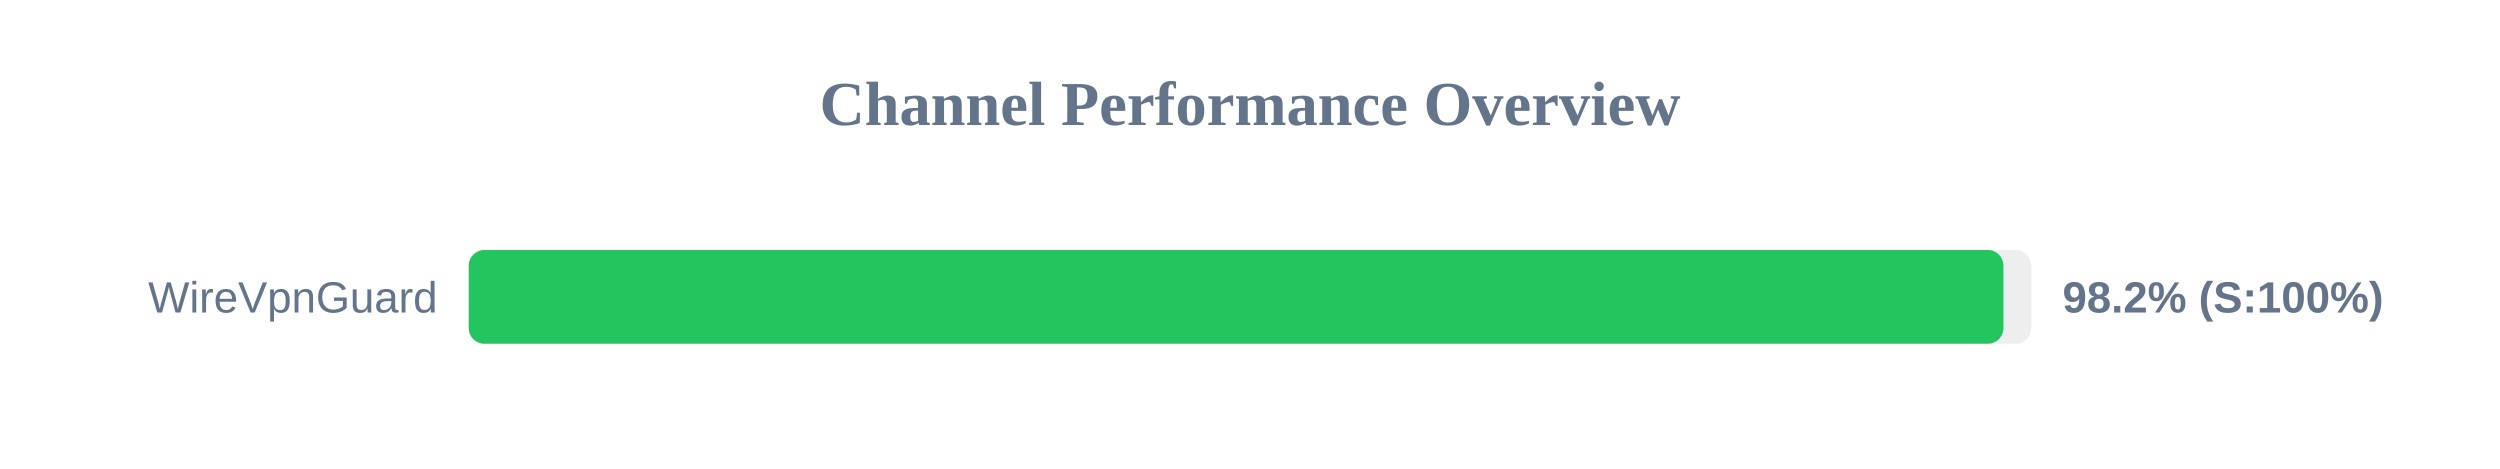
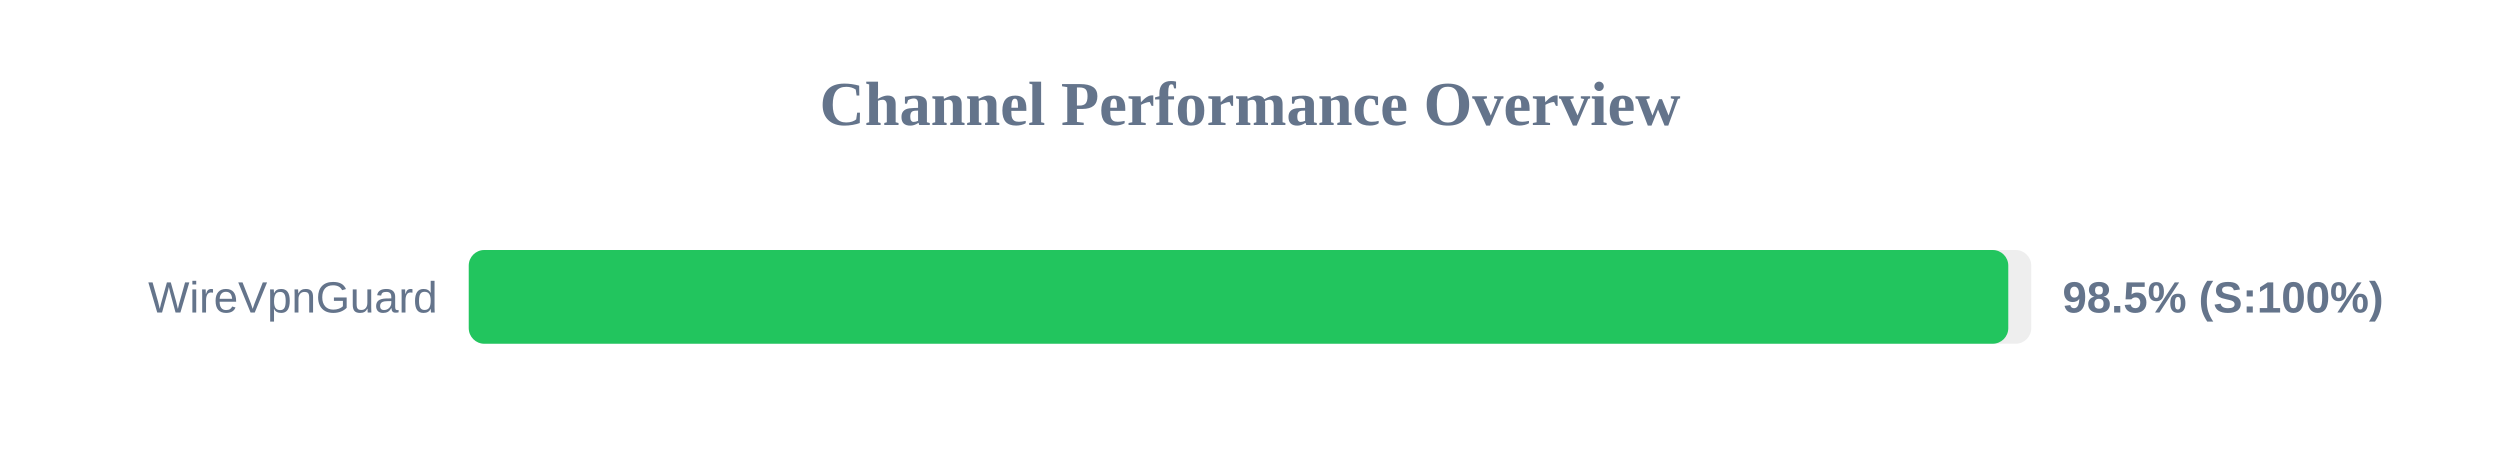
<svg xmlns="http://www.w3.org/2000/svg" width="800" height="150" version="1.1">
  <style>
        .row { font: 14px Arial; fill: #64748b; }
        .score { font: bold 14px Arial; fill: #64748b; }
    </style>
  <text x="400" y="40" text-anchor="middle" font-size="20px" font-weight="bold" fill="#64748b">Channel Performance Overview</text>
  <rect x="150" y="80" width="500" height="30" fill="#eee" rx="5" />
-   <rect x="150" y="80" width="491.1" height="30" fill="#22c55e" rx="5" />
+   <rect x="150" y="80" width="492.65" height="30" fill="#22c55e" rx="5" />
  <text x="140" y="100" text-anchor="end" class="row">WireVpnGuard</text>
-   <text x="660" y="100" text-anchor="start" class="score">98.2% (S:100%)</text>
+   <text x="660" y="100" text-anchor="start" class="score">98.5% (S:100%)</text>
</svg>
